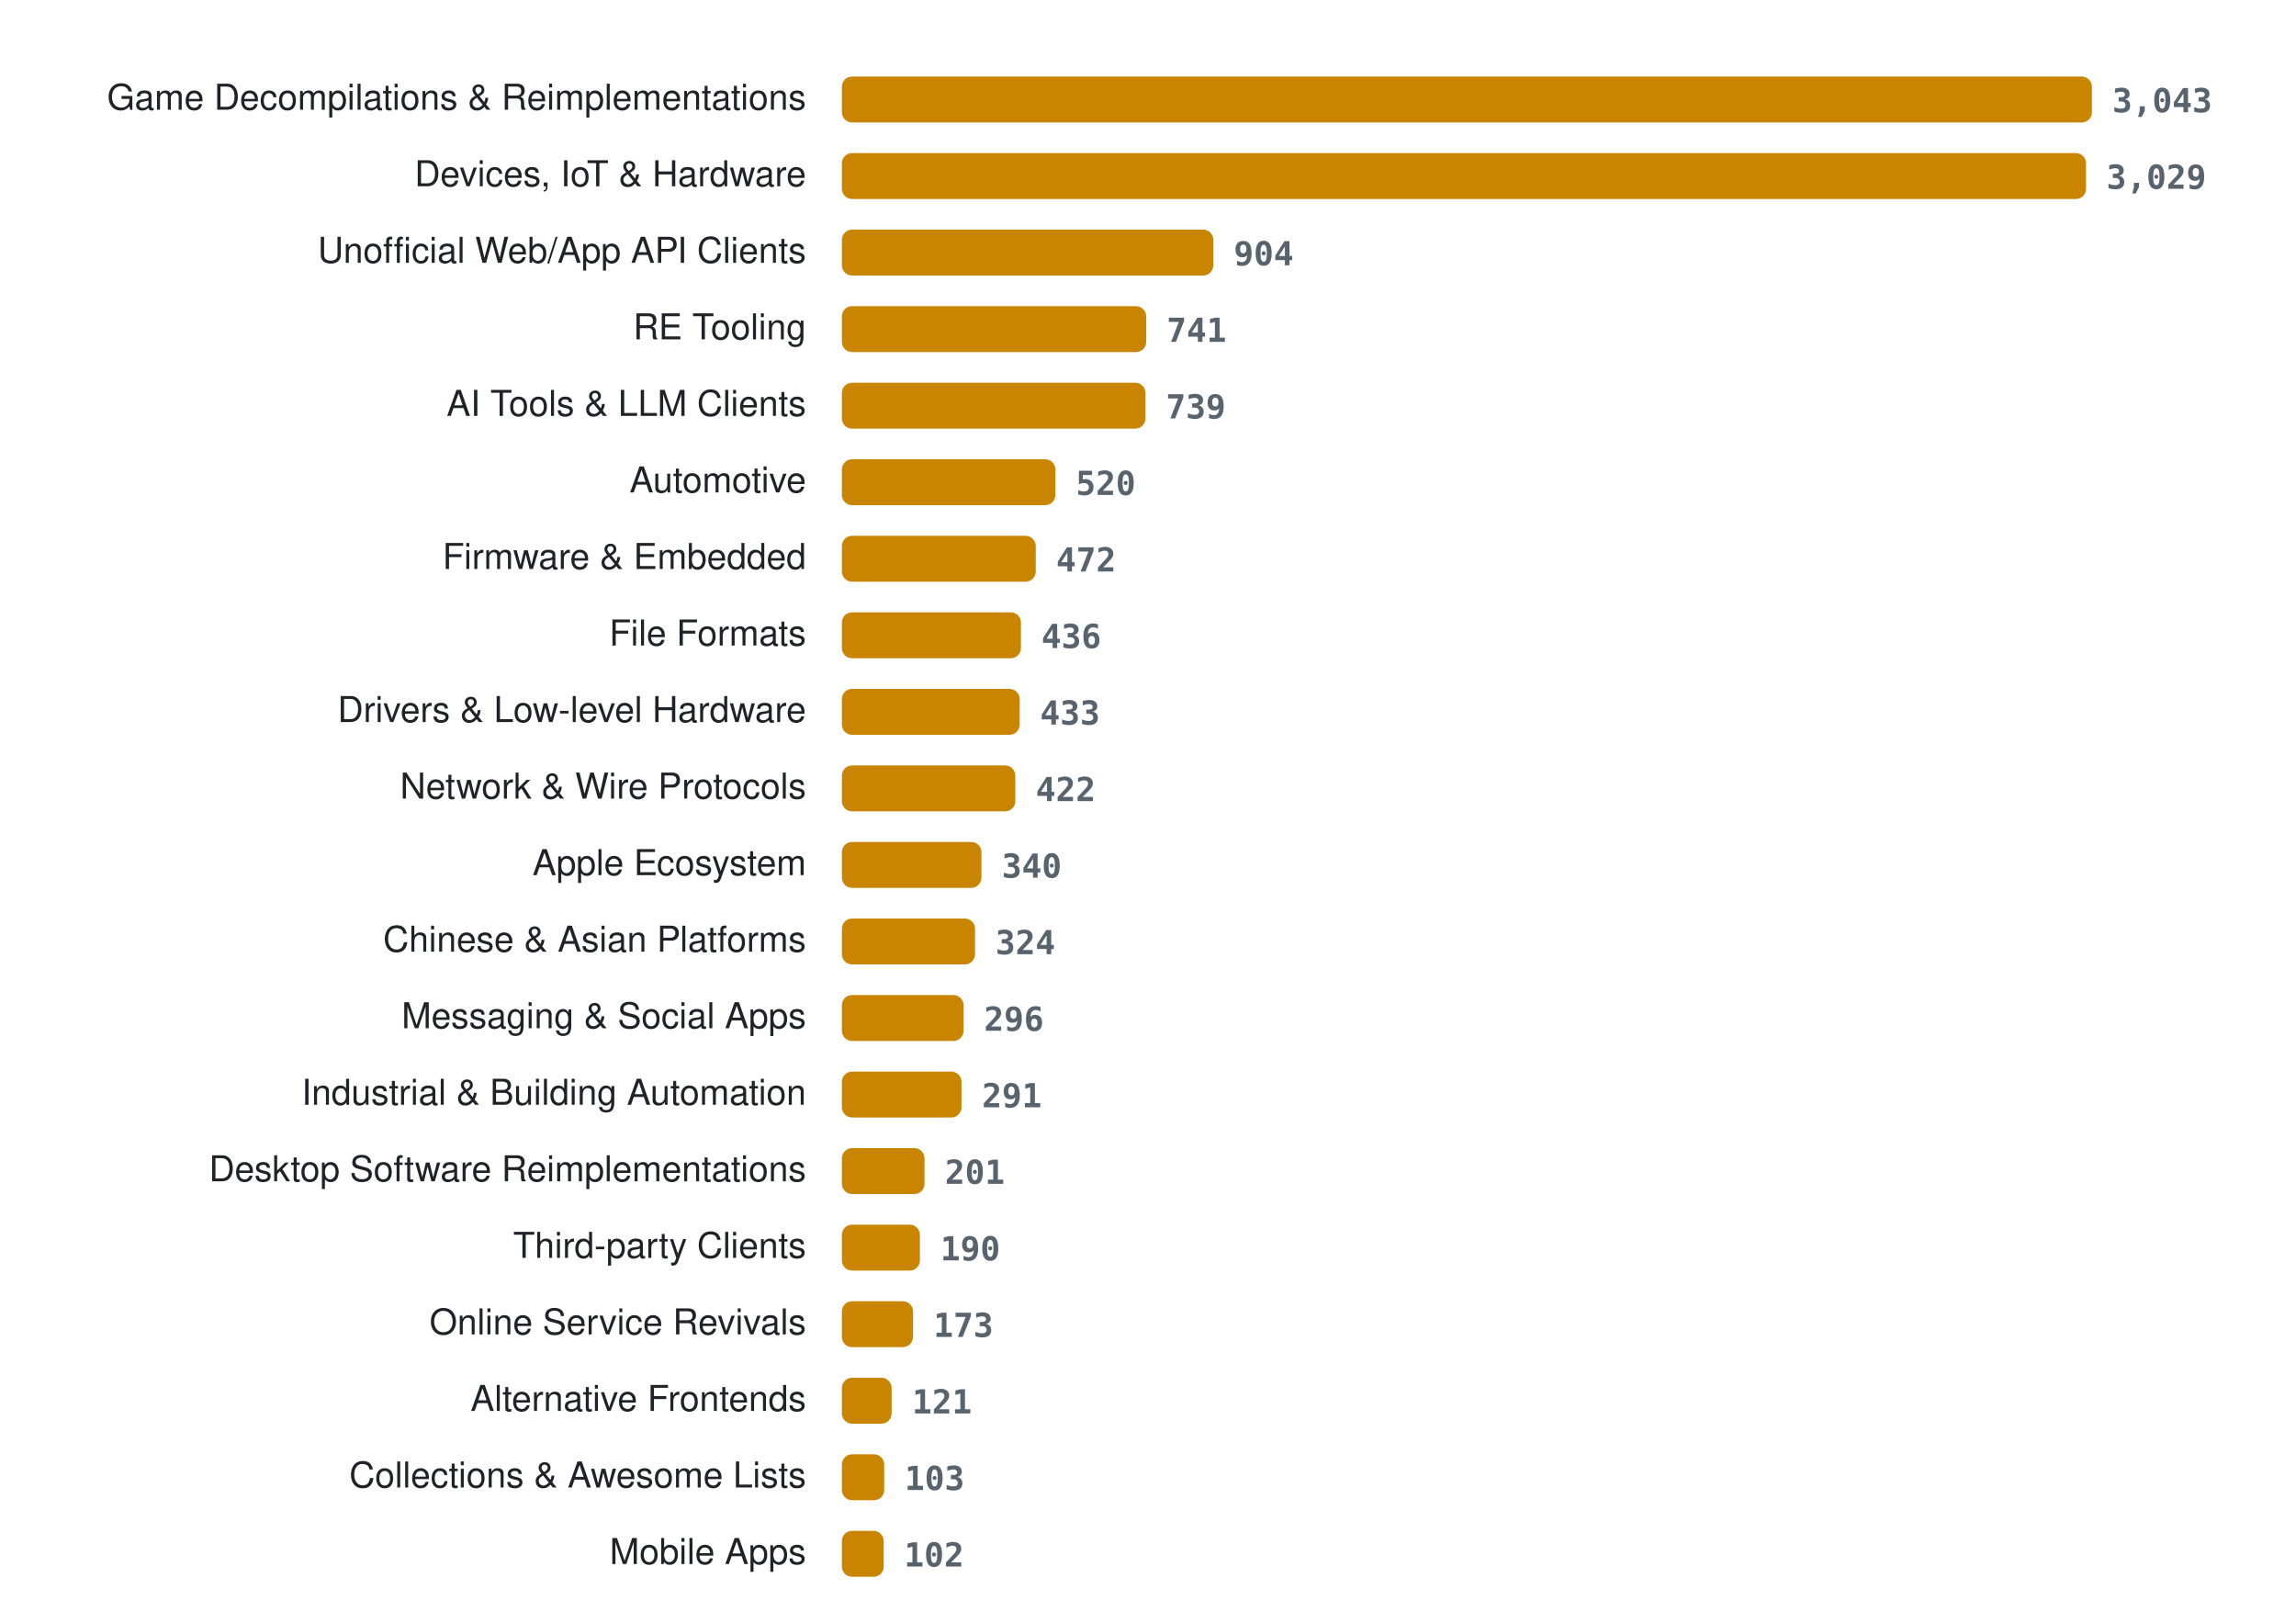
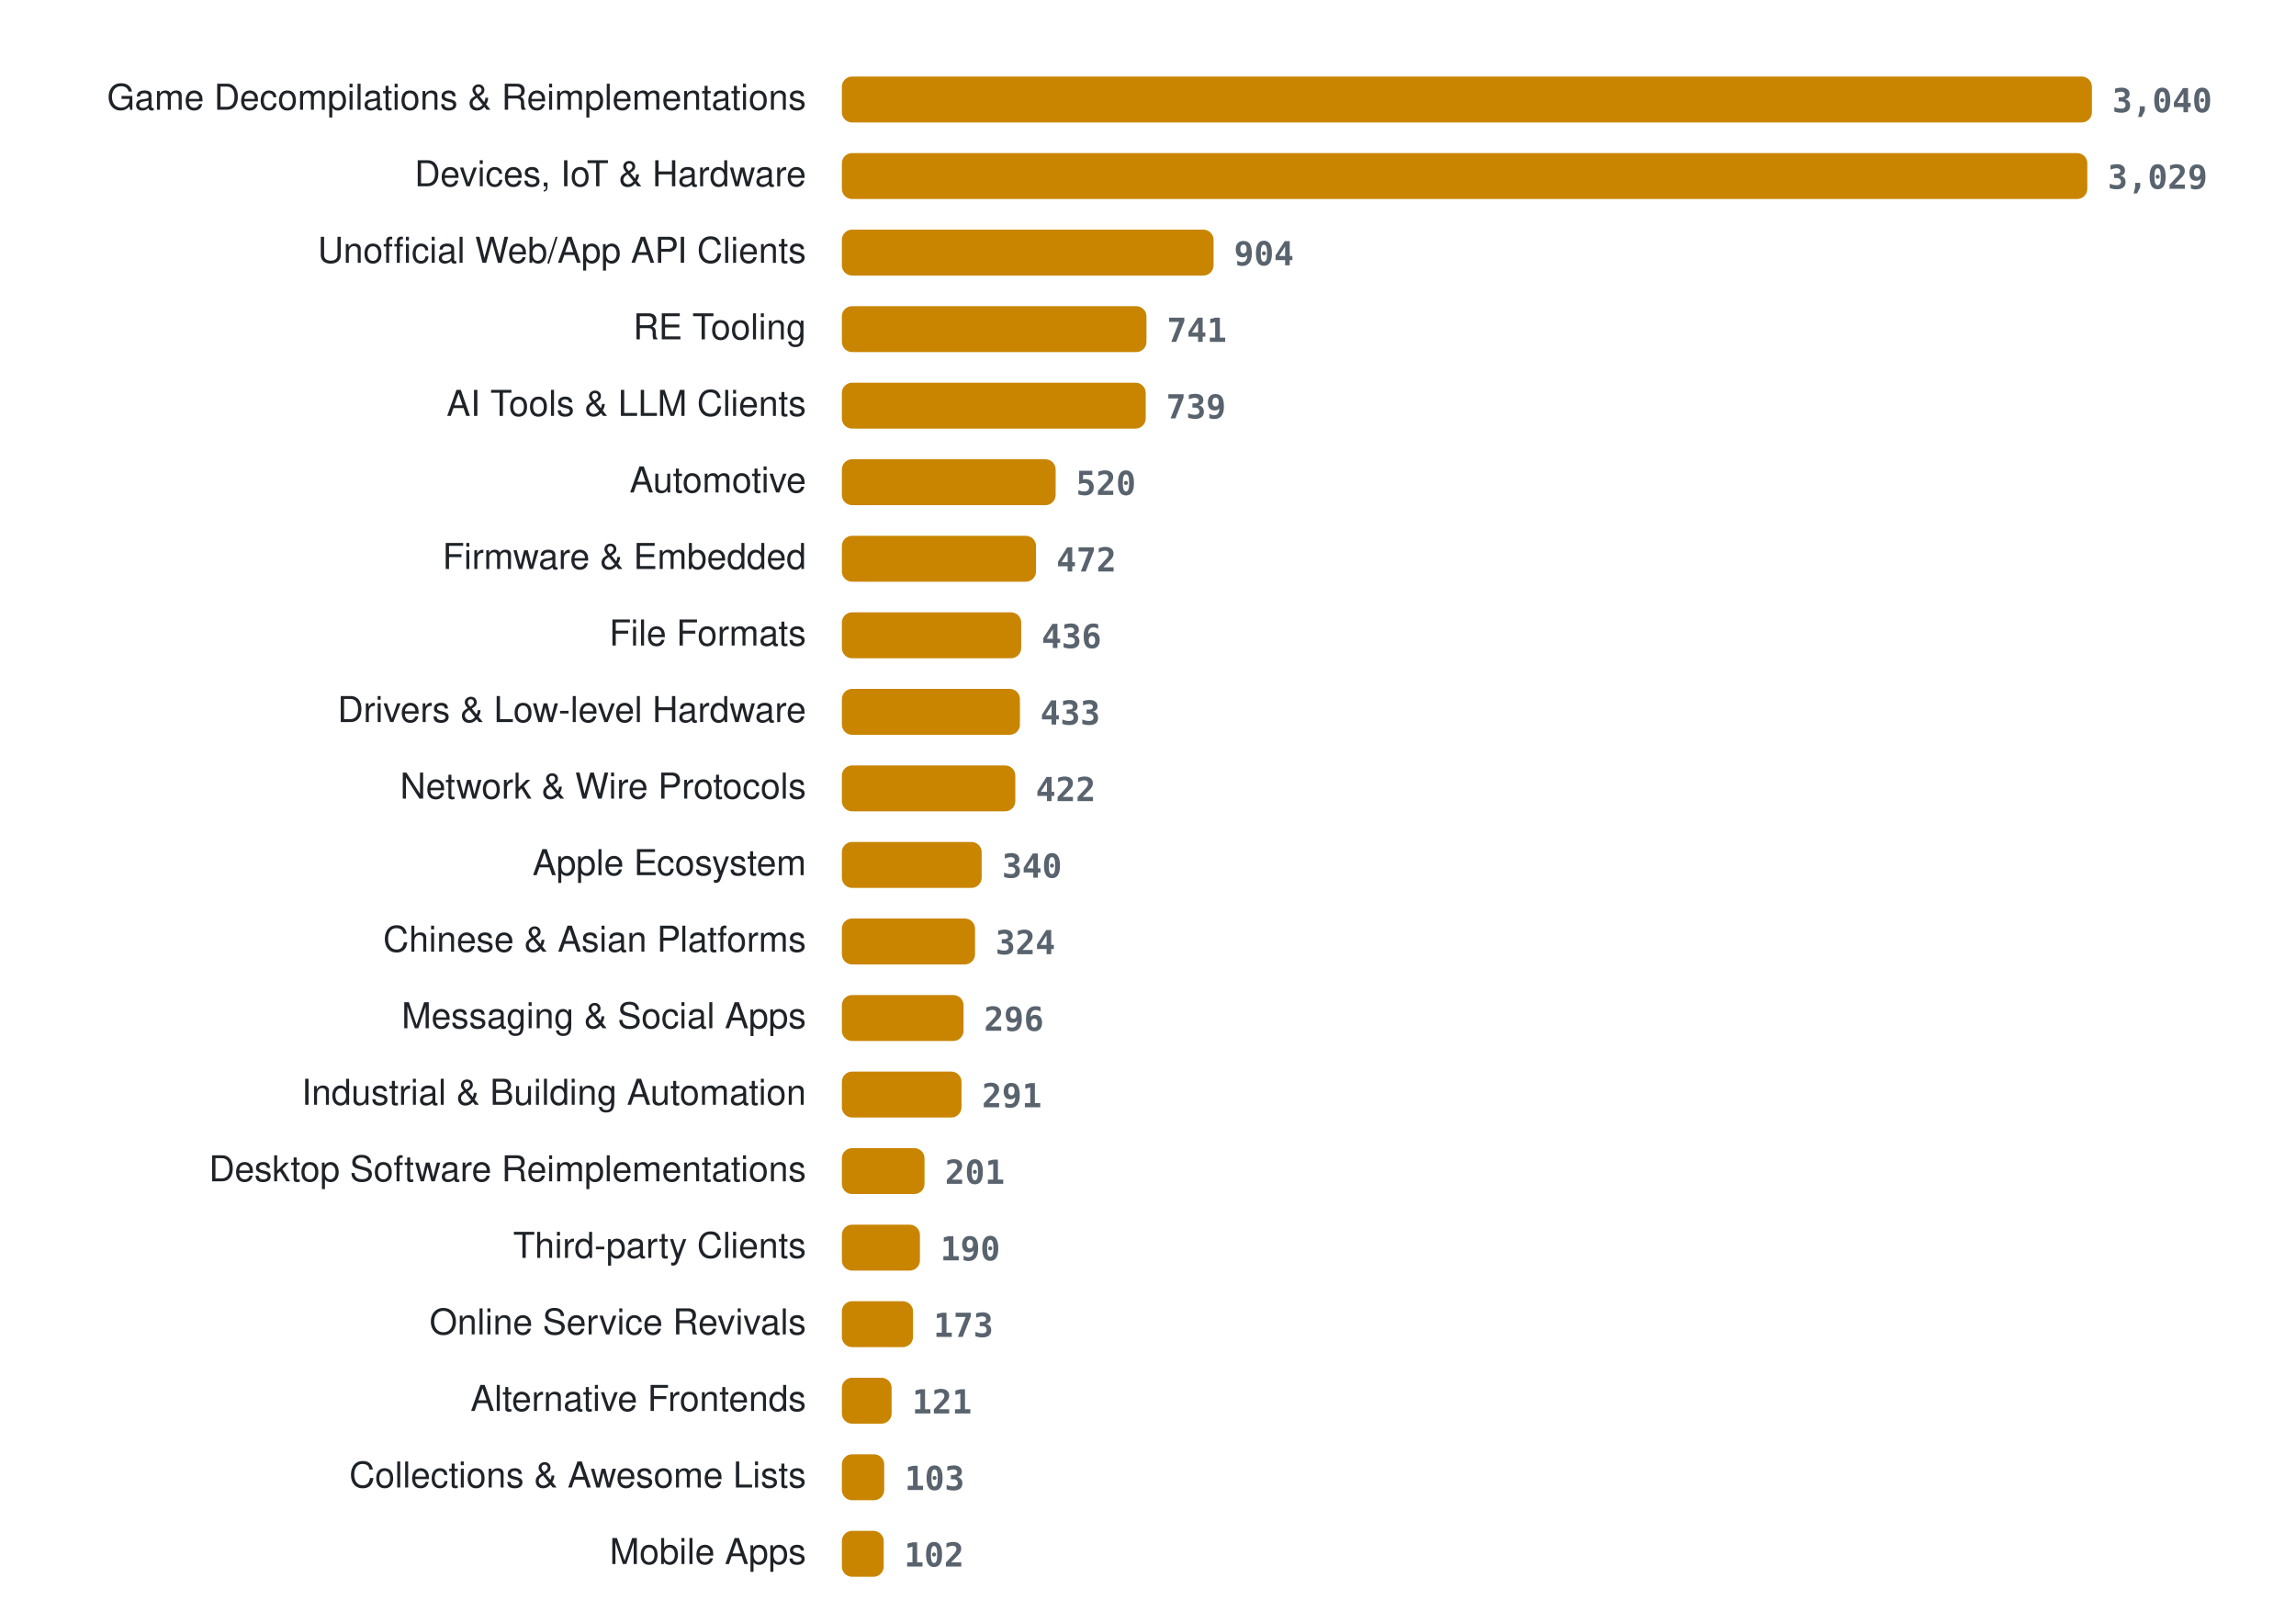
<svg xmlns="http://www.w3.org/2000/svg" width="900" height="636" viewBox="0 0 900 636" role="img" aria-label="Projects per category">
  <style>
.lab{font:14px -apple-system, BlinkMacSystemFont, 'Segoe UI', Helvetica, Arial, sans-serif;fill:#1f2328} .val{font:600 13px ui-monospace, SFMono-Regular, Menlo, Consolas, monospace;fill:#59636e} .bar{fill:#c98500}
@media (prefers-color-scheme: dark){ .lab{fill:#e6edf3} .val{fill:#9198a1} .bar{fill:#ffb000} }
</style>
  <text x="316" y="43" class="lab" text-anchor="end">Game Decompilations &amp; Reimplementations</text>
  <rect x="330" y="30" width="490.0" height="18" rx="4" class="bar" />
-   <text x="828.0" y="44" class="val">3,043</text>
+   <text x="828.0" y="44" class="val">3,040</text>
  <text x="316" y="73" class="lab" text-anchor="end">Devices, IoT &amp; Hardware</text>
-   <rect x="330" y="60" width="487.7" height="18" rx="4" class="bar" />
-   <text x="825.7" y="74" class="val">3,029</text>
+   <rect x="330" y="60" width="488.2" height="18" rx="4" class="bar" />
+   <text x="826.2" y="74" class="val">3,029</text>
  <text x="316" y="103" class="lab" text-anchor="end">Unofficial Web/App API Clients</text>
-   <rect x="330" y="90" width="145.6" height="18" rx="4" class="bar" />
-   <text x="483.6" y="104" class="val">904</text>
+   <rect x="330" y="90" width="145.7" height="18" rx="4" class="bar" />
+   <text x="483.7" y="104" class="val">904</text>
  <text x="316" y="133" class="lab" text-anchor="end">RE Tooling</text>
-   <rect x="330" y="120" width="119.3" height="18" rx="4" class="bar" />
-   <text x="457.3" y="134" class="val">741</text>
+   <rect x="330" y="120" width="119.4" height="18" rx="4" class="bar" />
+   <text x="457.4" y="134" class="val">741</text>
  <text x="316" y="163" class="lab" text-anchor="end">AI Tools &amp; LLM Clients</text>
-   <rect x="330" y="150" width="119.0" height="18" rx="4" class="bar" />
-   <text x="457.0" y="164" class="val">739</text>
+   <rect x="330" y="150" width="119.1" height="18" rx="4" class="bar" />
+   <text x="457.1" y="164" class="val">739</text>
  <text x="316" y="193" class="lab" text-anchor="end">Automotive</text>
-   <rect x="330" y="180" width="83.7" height="18" rx="4" class="bar" />
-   <text x="421.7" y="194" class="val">520</text>
+   <rect x="330" y="180" width="83.8" height="18" rx="4" class="bar" />
+   <text x="421.8" y="194" class="val">520</text>
  <text x="316" y="223" class="lab" text-anchor="end">Firmware &amp; Embedded</text>
-   <rect x="330" y="210" width="76.0" height="18" rx="4" class="bar" />
-   <text x="414.0" y="224" class="val">472</text>
+   <rect x="330" y="210" width="76.1" height="18" rx="4" class="bar" />
+   <text x="414.1" y="224" class="val">472</text>
  <text x="316" y="253" class="lab" text-anchor="end">File Formats</text>
-   <rect x="330" y="240" width="70.2" height="18" rx="4" class="bar" />
-   <text x="408.2" y="254" class="val">436</text>
+   <rect x="330" y="240" width="70.3" height="18" rx="4" class="bar" />
+   <text x="408.3" y="254" class="val">436</text>
  <text x="316" y="283" class="lab" text-anchor="end">Drivers &amp; Low-level Hardware</text>
-   <rect x="330" y="270" width="69.7" height="18" rx="4" class="bar" />
-   <text x="407.7" y="284" class="val">433</text>
+   <rect x="330" y="270" width="69.8" height="18" rx="4" class="bar" />
+   <text x="407.8" y="284" class="val">433</text>
  <text x="316" y="313" class="lab" text-anchor="end">Network &amp; Wire Protocols</text>
  <rect x="330" y="300" width="68.0" height="18" rx="4" class="bar" />
  <text x="406.0" y="314" class="val">422</text>
  <text x="316" y="343" class="lab" text-anchor="end">Apple Ecosystem</text>
-   <rect x="330" y="330" width="54.7" height="18" rx="4" class="bar" />
-   <text x="392.7" y="344" class="val">340</text>
+   <rect x="330" y="330" width="54.8" height="18" rx="4" class="bar" />
+   <text x="392.8" y="344" class="val">340</text>
  <text x="316" y="373" class="lab" text-anchor="end">Chinese &amp; Asian Platforms</text>
  <rect x="330" y="360" width="52.2" height="18" rx="4" class="bar" />
  <text x="390.2" y="374" class="val">324</text>
  <text x="316" y="403" class="lab" text-anchor="end">Messaging &amp; Social Apps</text>
  <rect x="330" y="390" width="47.7" height="18" rx="4" class="bar" />
  <text x="385.7" y="404" class="val">296</text>
  <text x="316" y="433" class="lab" text-anchor="end">Industrial &amp; Building Automation</text>
  <rect x="330" y="420" width="46.9" height="18" rx="4" class="bar" />
  <text x="384.9" y="434" class="val">291</text>
  <text x="316" y="463" class="lab" text-anchor="end">Desktop Software Reimplementations</text>
  <rect x="330" y="450" width="32.4" height="18" rx="4" class="bar" />
  <text x="370.4" y="464" class="val">201</text>
  <text x="316" y="493" class="lab" text-anchor="end">Third-party Clients</text>
  <rect x="330" y="480" width="30.6" height="18" rx="4" class="bar" />
  <text x="368.6" y="494" class="val">190</text>
  <text x="316" y="523" class="lab" text-anchor="end">Online Service Revivals</text>
  <rect x="330" y="510" width="27.9" height="18" rx="4" class="bar" />
  <text x="365.9" y="524" class="val">173</text>
  <text x="316" y="553" class="lab" text-anchor="end">Alternative Frontends</text>
  <rect x="330" y="540" width="19.5" height="18" rx="4" class="bar" />
  <text x="357.5" y="554" class="val">121</text>
  <text x="316" y="583" class="lab" text-anchor="end">Collections &amp; Awesome Lists</text>
  <rect x="330" y="570" width="16.6" height="18" rx="4" class="bar" />
  <text x="354.6" y="584" class="val">103</text>
  <text x="316" y="613" class="lab" text-anchor="end">Mobile Apps</text>
  <rect x="330" y="600" width="16.4" height="18" rx="4" class="bar" />
  <text x="354.4" y="614" class="val">102</text>
</svg>
